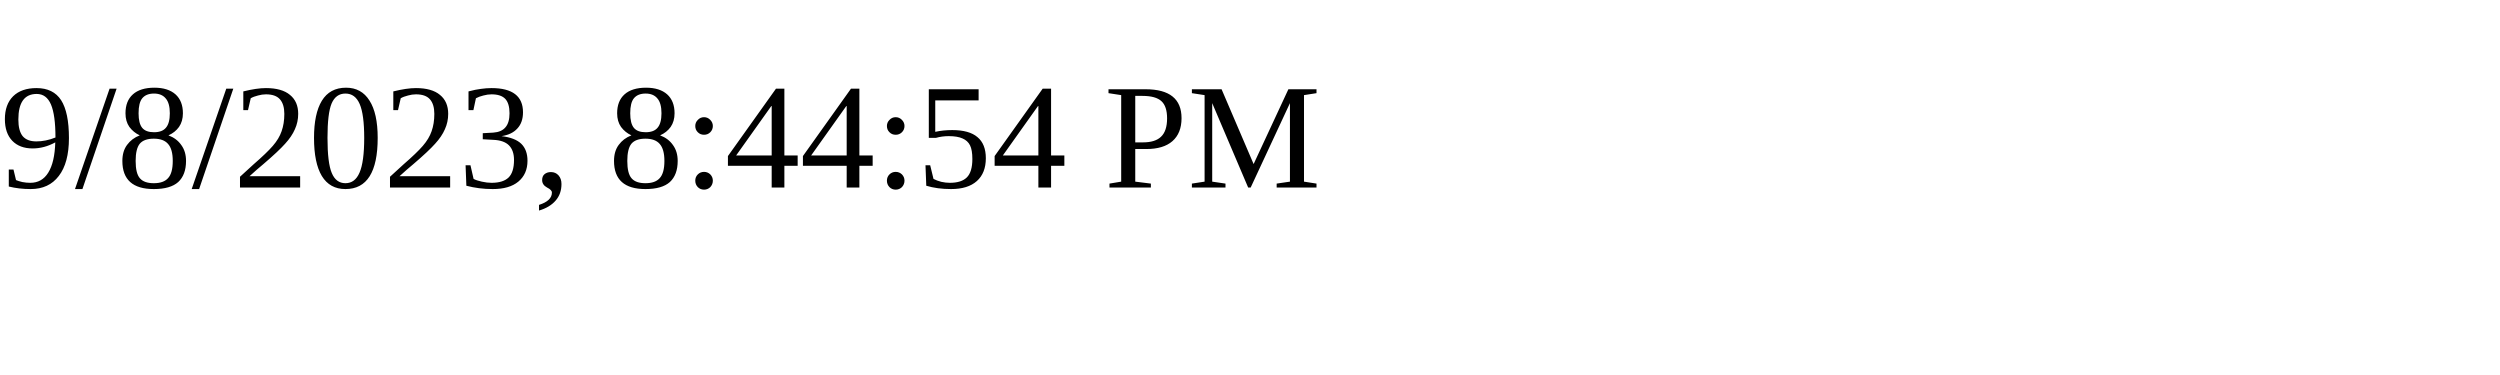
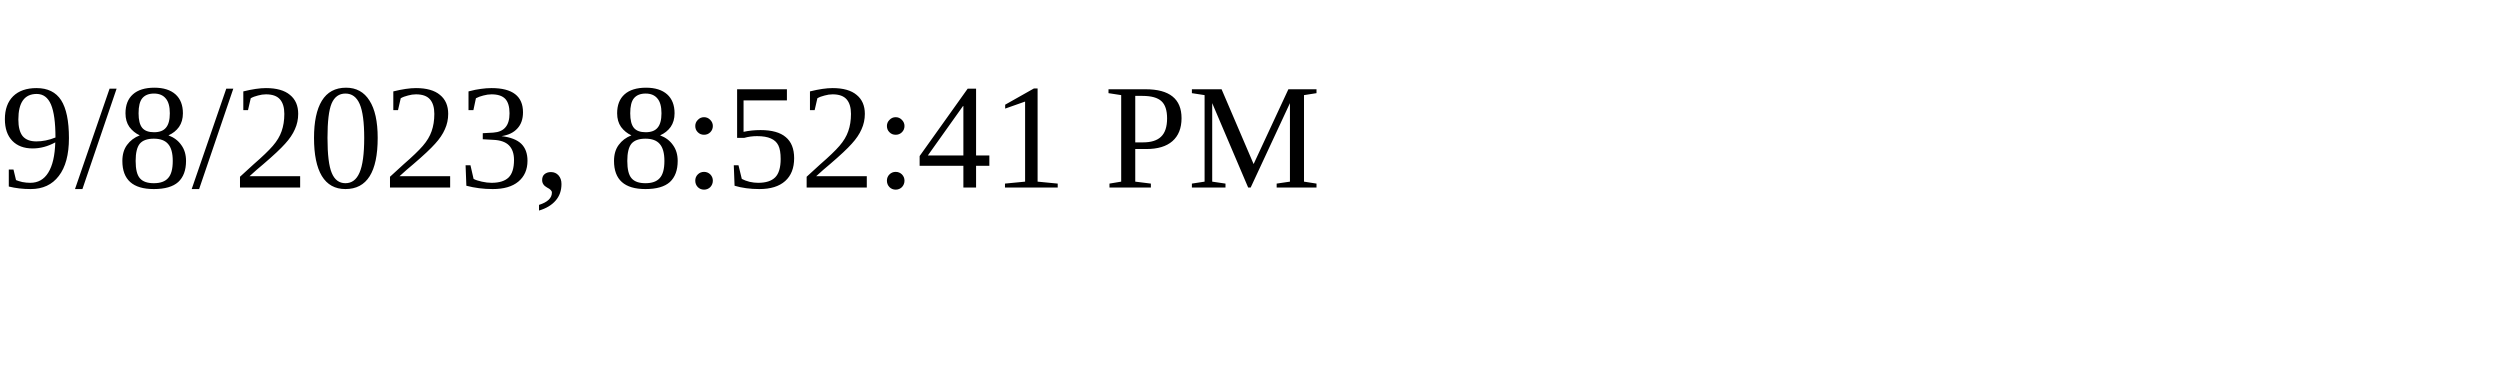
<svg xmlns="http://www.w3.org/2000/svg" height="30" width="200">
-   <text x="0" y="15">9/8/2023, 8:44:54 PM</text>
+   <text x="0" y="15">9/8/2023, 8:52:41 PM</text>
</svg>
